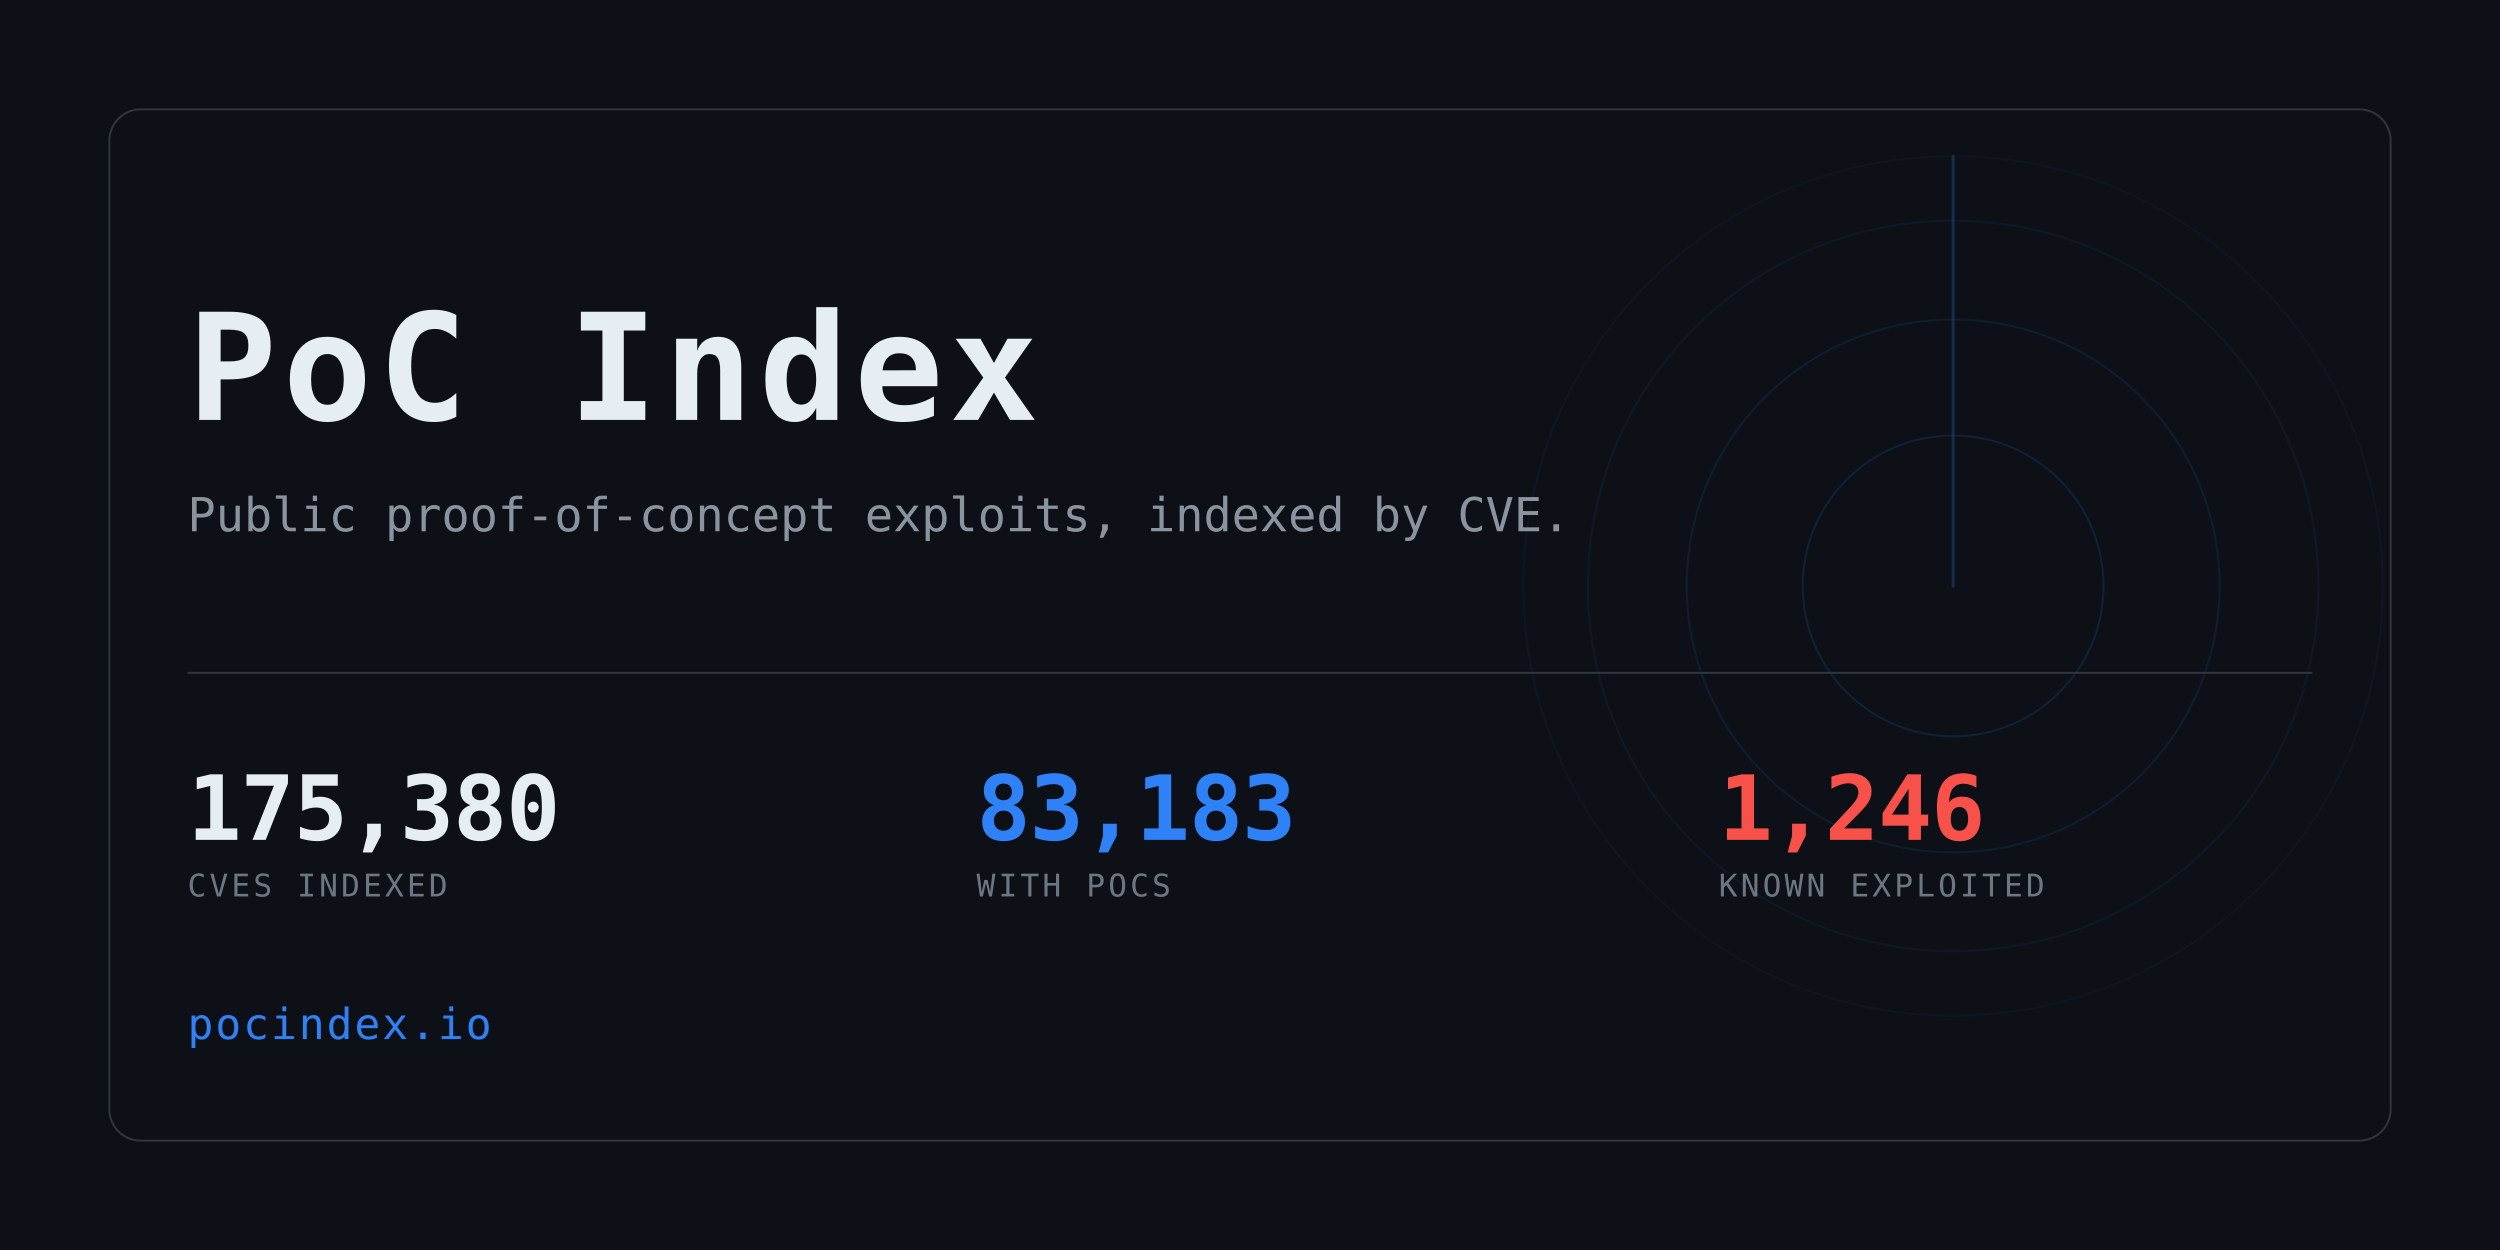
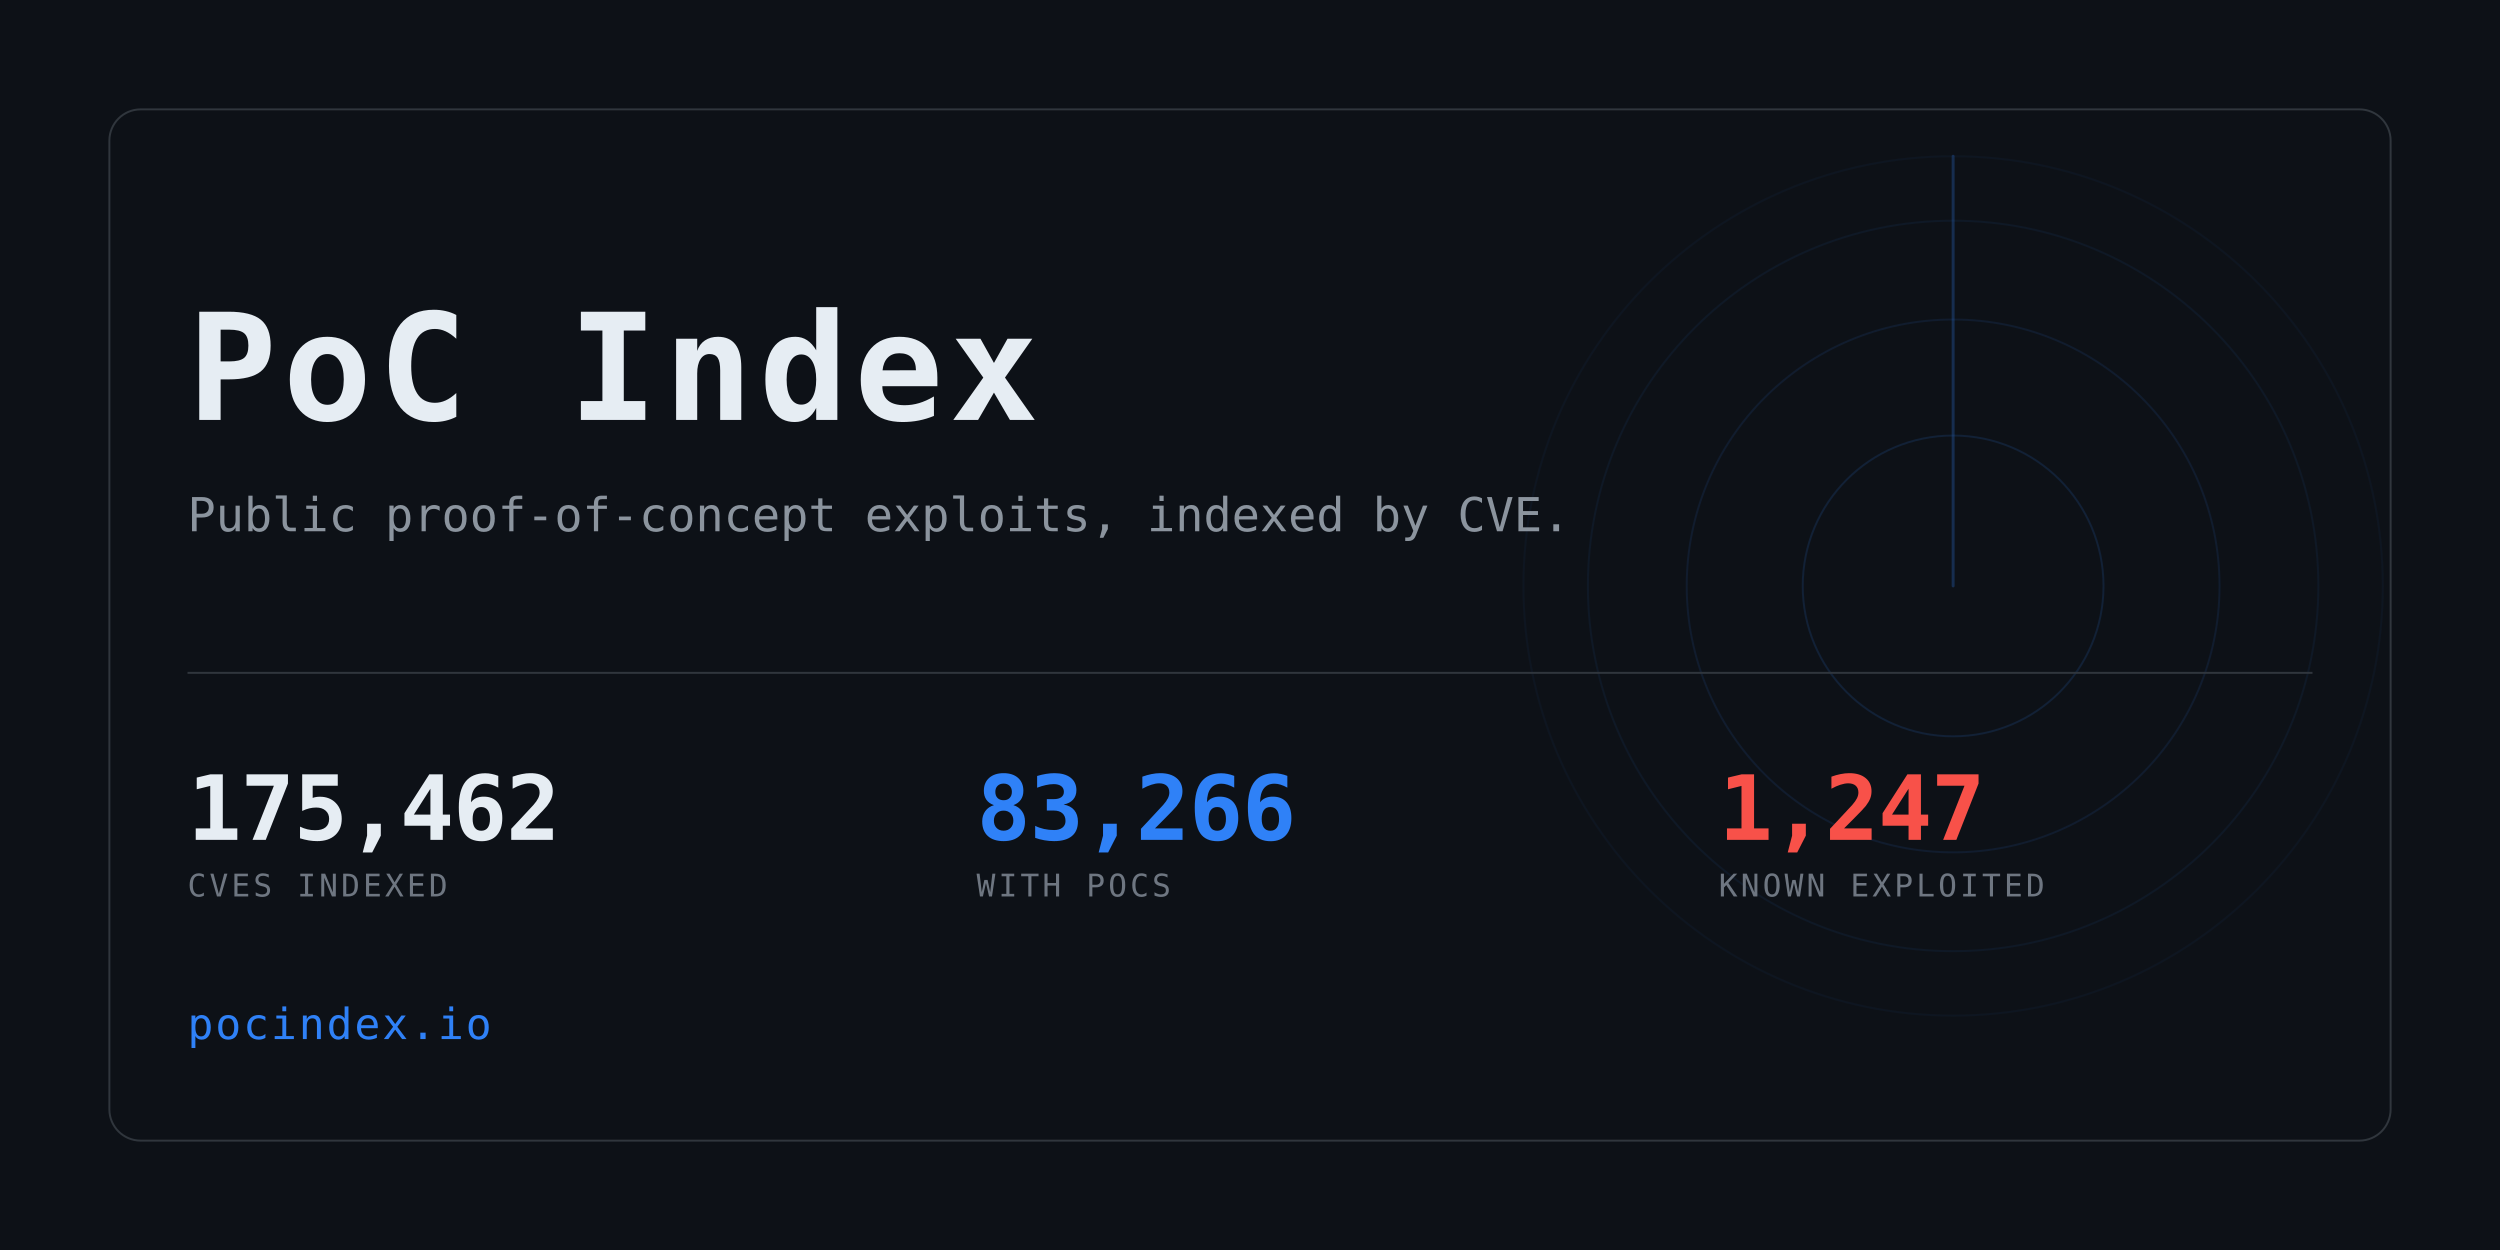
<svg xmlns="http://www.w3.org/2000/svg" width="1280" height="640" viewBox="0 0 1280 640" role="img" aria-label="PoC Index">
  <clipPath id="card">
    <rect x="56" y="56" width="1168" height="528" rx="16" />
  </clipPath>
  <rect width="1280" height="640" fill="#0d1117" />
  <g clip-path="url(#card)" opacity="0.6">
    <g>
      <circle cx="1000" cy="300" r="77.0" fill="none" stroke="#2f81f7" stroke-width="1" opacity="0.234" />
      <circle cx="1000" cy="300" r="136.4" fill="none" stroke="#2f81f7" stroke-width="1" opacity="0.169" />
      <circle cx="1000" cy="300" r="187.0" fill="none" stroke="#2f81f7" stroke-width="1" opacity="0.117" />
      <circle cx="1000" cy="300" r="220.0" fill="none" stroke="#2f81f7" stroke-width="1" opacity="0.078" />
      <line x1="1000" y1="300" x2="1000" y2="80.0" stroke="#2f81f7" stroke-width="1.5" stroke-linecap="round" opacity="0.416">
        <animateTransform attributeName="transform" type="rotate" from="0 1000 300" to="360 1000 300" dur="8s" repeatCount="indefinite" />
      </line>
    </g>
  </g>
  <rect x="56" y="56" width="1168" height="528" rx="16" fill="none" stroke="#30363d" />
  <text x="96" y="215" font-family="ui-monospace,SFMono-Regular,Menlo,Consolas,monospace" font-size="76" font-weight="700" fill="#e6edf3" letter-spacing="3">PoC Index</text>
  <text x="96" y="272" font-family="ui-monospace,SFMono-Regular,Menlo,Consolas,monospace" font-size="24" fill="#8b949e">
    Public proof-of-concept exploits, indexed by CVE.</text>
  <rect x="96" y="344" width="1088" height="1" fill="#30363d" />
-   <text x="96" y="430" font-family="ui-monospace,SFMono-Regular,Menlo,Consolas,monospace" font-size="46" font-weight="700" fill="#e6edf3" letter-spacing="-0.5">175,380</text>
+   <text x="96" y="430" font-family="ui-monospace,SFMono-Regular,Menlo,Consolas,monospace" font-size="46" font-weight="700" fill="#e6edf3" letter-spacing="-0.5">175,462</text>
  <text x="96" y="459" font-family="ui-monospace,SFMono-Regular,Menlo,Consolas,monospace" font-size="16" fill="#6e7681" letter-spacing="1.6">CVES INDEXED</text>
-   <text x="500" y="430" font-family="ui-monospace,SFMono-Regular,Menlo,Consolas,monospace" font-size="46" font-weight="700" fill="#2f81f7" letter-spacing="-0.5">83,183</text>
+   <text x="500" y="430" font-family="ui-monospace,SFMono-Regular,Menlo,Consolas,monospace" font-size="46" font-weight="700" fill="#2f81f7" letter-spacing="-0.5">83,266</text>
  <text x="500" y="459" font-family="ui-monospace,SFMono-Regular,Menlo,Consolas,monospace" font-size="16" fill="#6e7681" letter-spacing="1.6">WITH POCS</text>
-   <text x="880" y="430" font-family="ui-monospace,SFMono-Regular,Menlo,Consolas,monospace" font-size="46" font-weight="700" fill="#f85149" letter-spacing="-0.5">1,246</text>
+   <text x="880" y="430" font-family="ui-monospace,SFMono-Regular,Menlo,Consolas,monospace" font-size="46" font-weight="700" fill="#f85149" letter-spacing="-0.5">1,247</text>
  <text x="880" y="459" font-family="ui-monospace,SFMono-Regular,Menlo,Consolas,monospace" font-size="16" fill="#6e7681" letter-spacing="1.6">KNOWN EXPLOITED</text>
  <text x="96" y="532" font-family="ui-monospace,SFMono-Regular,Menlo,Consolas,monospace" font-size="22" fill="#2f81f7" letter-spacing="1">pocindex.io</text>
</svg>
